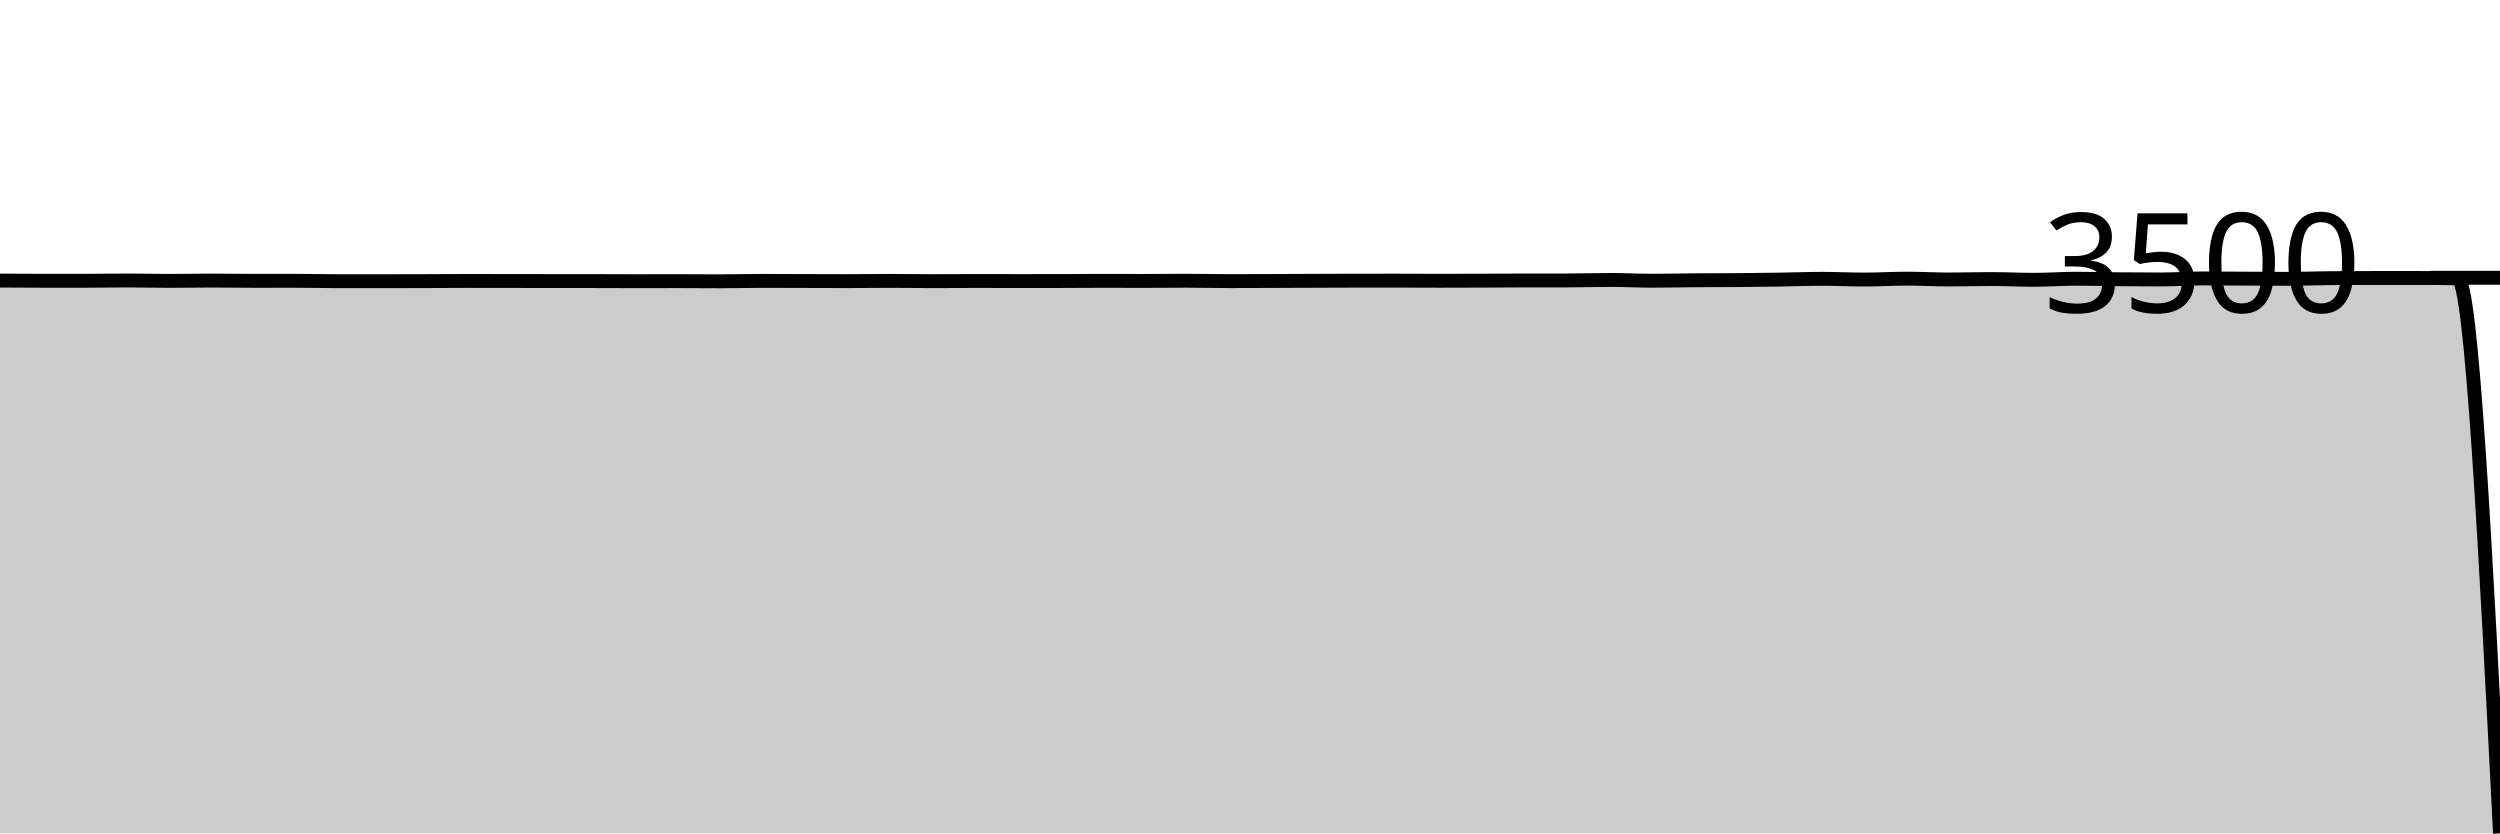
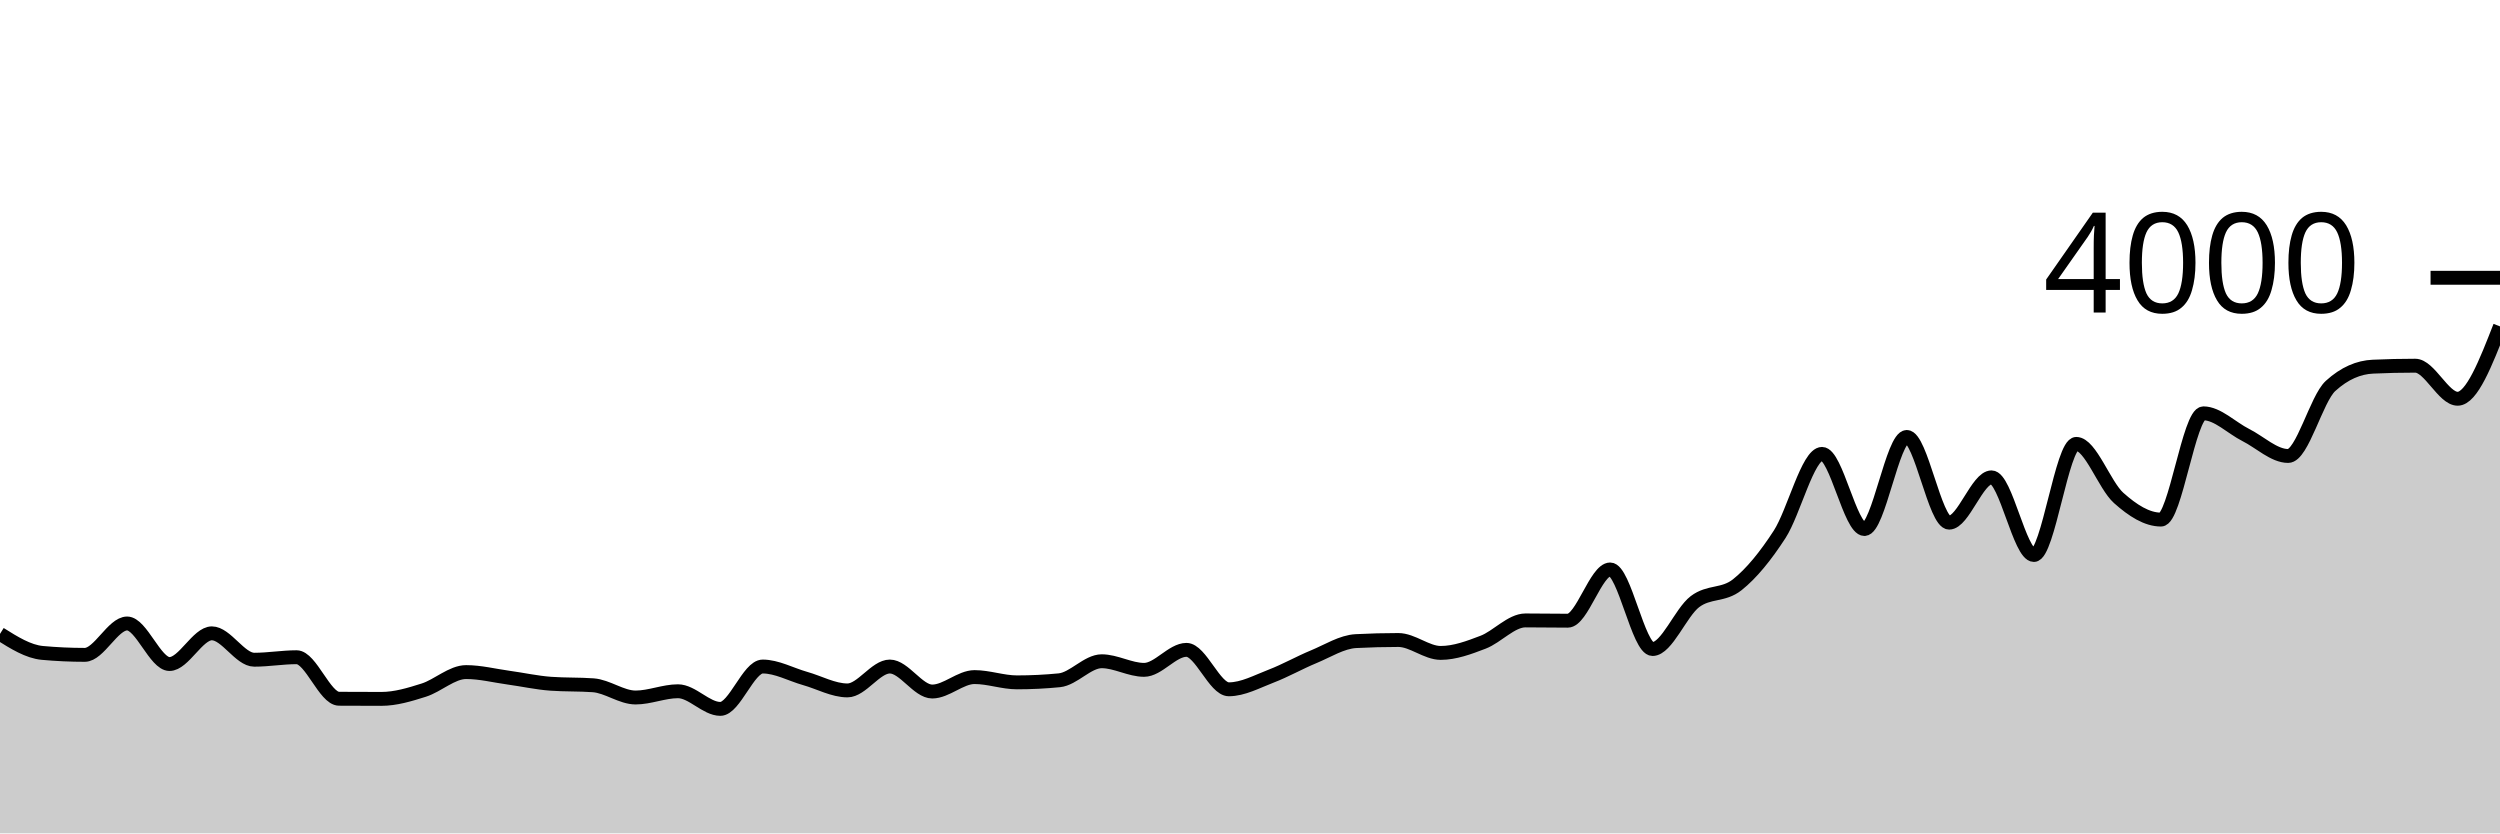
<svg xmlns="http://www.w3.org/2000/svg" viewBox="0 0 180 60">
  <g transform="translate(0,20)">
-     <path class="area" fill="rgba(0, 0, 0, 0.2)" d="M0,0.201C1.017,0.208,2.034,0.214,3.051,0.215C4.068,0.216,5.085,0.216,6.102,0.216C7.119,0.216,8.136,0.194,9.153,0.194C10.169,0.194,11.186,0.223,12.203,0.223C13.22,0.223,14.237,0.201,15.254,0.201C16.271,0.201,17.288,0.22,18.305,0.22C19.322,0.22,20.339,0.218,21.356,0.218C22.373,0.218,23.39,0.247,24.407,0.247C25.424,0.247,26.441,0.247,27.458,0.247C28.475,0.247,29.492,0.244,30.508,0.241C31.525,0.238,32.542,0.228,33.559,0.228C34.576,0.228,35.593,0.231,36.61,0.232C37.627,0.234,38.644,0.236,39.661,0.236C40.678,0.237,41.695,0.237,42.712,0.238C43.729,0.238,44.746,0.246,45.763,0.246C46.78,0.246,47.797,0.242,48.814,0.242C49.831,0.242,50.847,0.254,51.864,0.254C52.881,0.254,53.898,0.224,54.915,0.224C55.932,0.224,56.949,0.23,57.966,0.233C58.983,0.236,60,0.241,61.017,0.241C62.034,0.241,63.051,0.224,64.068,0.224C65.085,0.224,66.102,0.242,67.119,0.242C68.136,0.242,69.153,0.232,70.169,0.232C71.186,0.232,72.203,0.236,73.22,0.236C74.237,0.236,75.254,0.235,76.271,0.234C77.288,0.233,78.305,0.221,79.322,0.221C80.339,0.221,81.356,0.227,82.373,0.227C83.39,0.227,84.407,0.213,85.424,0.213C86.441,0.213,87.458,0.24,88.475,0.24C89.492,0.24,90.508,0.235,91.525,0.231C92.542,0.227,93.559,0.222,94.576,0.218C95.593,0.213,96.61,0.207,97.627,0.207C98.644,0.206,99.661,0.206,100.678,0.206C101.695,0.206,102.712,0.215,103.729,0.215C104.746,0.215,105.763,0.211,106.78,0.207C107.797,0.203,108.814,0.192,109.831,0.192C110.847,0.192,111.864,0.192,112.881,0.192C113.898,0.192,114.915,0.156,115.932,0.156C116.949,0.156,117.966,0.212,118.983,0.212C120,0.212,121.017,0.186,122.034,0.179C123.051,0.171,124.068,0.175,125.085,0.167C126.102,0.159,127.119,0.147,128.136,0.131C129.153,0.116,130.169,0.075,131.186,0.075C132.203,0.075,133.22,0.128,134.237,0.128C135.254,0.128,136.271,0.063,137.288,0.063C138.305,0.063,139.322,0.123,140.339,0.123C141.356,0.123,142.373,0.091,143.39,0.091C144.407,0.091,145.424,0.146,146.441,0.146C147.458,0.146,148.475,0.068,149.492,0.068C150.508,0.068,151.525,0.097,152.542,0.106C153.559,0.115,154.576,0.121,155.593,0.121C156.61,0.121,157.627,0.046,158.644,0.046C159.661,0.046,160.678,0.057,161.695,0.062C162.712,0.067,163.729,0.076,164.746,0.076C165.763,0.076,166.78,0.036,167.797,0.027C168.814,0.018,169.831,0.014,170.847,0.014C171.864,0.013,172.881,0.013,173.898,0.013C174.915,0.013,175.932,0.021,176.949,0.036C177.966,0.052,178.983,20.026,180,40L180,40C178.983,40,177.966,40,176.949,40C175.932,40,174.915,40,173.898,40C172.881,40,171.864,40,170.847,40C169.831,40,168.814,40,167.797,40C166.78,40,165.763,40,164.746,40C163.729,40,162.712,40,161.695,40C160.678,40,159.661,40,158.644,40C157.627,40,156.61,40,155.593,40C154.576,40,153.559,40,152.542,40C151.525,40,150.508,40,149.492,40C148.475,40,147.458,40,146.441,40C145.424,40,144.407,40,143.39,40C142.373,40,141.356,40,140.339,40C139.322,40,138.305,40,137.288,40C136.271,40,135.254,40,134.237,40C133.22,40,132.203,40,131.186,40C130.169,40,129.153,40,128.136,40C127.119,40,126.102,40,125.085,40C124.068,40,123.051,40,122.034,40C121.017,40,120,40,118.983,40C117.966,40,116.949,40,115.932,40C114.915,40,113.898,40,112.881,40C111.864,40,110.847,40,109.831,40C108.814,40,107.797,40,106.78,40C105.763,40,104.746,40,103.729,40C102.712,40,101.695,40,100.678,40C99.661,40,98.644,40,97.627,40C96.61,40,95.593,40,94.576,40C93.559,40,92.542,40,91.525,40C90.508,40,89.492,40,88.475,40C87.458,40,86.441,40,85.424,40C84.407,40,83.39,40,82.373,40C81.356,40,80.339,40,79.322,40C78.305,40,77.288,40,76.271,40C75.254,40,74.237,40,73.22,40C72.203,40,71.186,40,70.169,40C69.153,40,68.136,40,67.119,40C66.102,40,65.085,40,64.068,40C63.051,40,62.034,40,61.017,40C60,40,58.983,40,57.966,40C56.949,40,55.932,40,54.915,40C53.898,40,52.881,40,51.864,40C50.847,40,49.831,40,48.814,40C47.797,40,46.78,40,45.763,40C44.746,40,43.729,40,42.712,40C41.695,40,40.678,40,39.661,40C38.644,40,37.627,40,36.61,40C35.593,40,34.576,40,33.559,40C32.542,40,31.525,40,30.508,40C29.492,40,28.475,40,27.458,40C26.441,40,25.424,40,24.407,40C23.39,40,22.373,40,21.356,40C20.339,40,19.322,40,18.305,40C17.288,40,16.271,40,15.254,40C14.237,40,13.22,40,12.203,40C11.186,40,10.169,40,9.153,40C8.136,40,7.119,40,6.102,40C5.085,40,4.068,40,3.051,40C2.034,40,1.017,40,0,40Z" />
-     <path class="line" stroke="black" fill="none" d="M0,0.201C1.017,0.208,2.034,0.214,3.051,0.215C4.068,0.216,5.085,0.216,6.102,0.216C7.119,0.216,8.136,0.194,9.153,0.194C10.169,0.194,11.186,0.223,12.203,0.223C13.22,0.223,14.237,0.201,15.254,0.201C16.271,0.201,17.288,0.22,18.305,0.22C19.322,0.22,20.339,0.218,21.356,0.218C22.373,0.218,23.39,0.247,24.407,0.247C25.424,0.247,26.441,0.247,27.458,0.247C28.475,0.247,29.492,0.244,30.508,0.241C31.525,0.238,32.542,0.228,33.559,0.228C34.576,0.228,35.593,0.231,36.61,0.232C37.627,0.234,38.644,0.236,39.661,0.236C40.678,0.237,41.695,0.237,42.712,0.238C43.729,0.238,44.746,0.246,45.763,0.246C46.78,0.246,47.797,0.242,48.814,0.242C49.831,0.242,50.847,0.254,51.864,0.254C52.881,0.254,53.898,0.224,54.915,0.224C55.932,0.224,56.949,0.23,57.966,0.233C58.983,0.236,60,0.241,61.017,0.241C62.034,0.241,63.051,0.224,64.068,0.224C65.085,0.224,66.102,0.242,67.119,0.242C68.136,0.242,69.153,0.232,70.169,0.232C71.186,0.232,72.203,0.236,73.22,0.236C74.237,0.236,75.254,0.235,76.271,0.234C77.288,0.233,78.305,0.221,79.322,0.221C80.339,0.221,81.356,0.227,82.373,0.227C83.39,0.227,84.407,0.213,85.424,0.213C86.441,0.213,87.458,0.24,88.475,0.24C89.492,0.24,90.508,0.235,91.525,0.231C92.542,0.227,93.559,0.222,94.576,0.218C95.593,0.213,96.61,0.207,97.627,0.207C98.644,0.206,99.661,0.206,100.678,0.206C101.695,0.206,102.712,0.215,103.729,0.215C104.746,0.215,105.763,0.211,106.78,0.207C107.797,0.203,108.814,0.192,109.831,0.192C110.847,0.192,111.864,0.192,112.881,0.192C113.898,0.192,114.915,0.156,115.932,0.156C116.949,0.156,117.966,0.212,118.983,0.212C120,0.212,121.017,0.186,122.034,0.179C123.051,0.171,124.068,0.175,125.085,0.167C126.102,0.159,127.119,0.147,128.136,0.131C129.153,0.116,130.169,0.075,131.186,0.075C132.203,0.075,133.22,0.128,134.237,0.128C135.254,0.128,136.271,0.063,137.288,0.063C138.305,0.063,139.322,0.123,140.339,0.123C141.356,0.123,142.373,0.091,143.39,0.091C144.407,0.091,145.424,0.146,146.441,0.146C147.458,0.146,148.475,0.068,149.492,0.068C150.508,0.068,151.525,0.097,152.542,0.106C153.559,0.115,154.576,0.121,155.593,0.121C156.61,0.121,157.627,0.046,158.644,0.046C159.661,0.046,160.678,0.057,161.695,0.062C162.712,0.067,163.729,0.076,164.746,0.076C165.763,0.076,166.78,0.036,167.797,0.027C168.814,0.018,169.831,0.014,170.847,0.014C171.864,0.013,172.881,0.013,173.898,0.013C174.915,0.013,175.932,0.021,176.949,0.036C177.966,0.052,178.983,20.026,180,40" />
+     <path class="area" fill="rgba(0, 0, 0, 0.2)" d="M0,25.64C1.017,26.278,2.034,26.917,3.051,27.01C4.068,27.103,5.085,27.15,6.102,27.15C7.119,27.15,8.136,24.89,9.153,24.89C10.169,24.89,11.186,27.81,12.203,27.81C13.22,27.81,14.237,25.6,15.254,25.6C16.271,25.6,17.288,27.5,18.305,27.5C19.322,27.5,20.339,27.32,21.356,27.32C22.373,27.32,23.39,30.303,24.407,30.31C25.424,30.317,26.441,30.32,27.458,30.32C28.475,30.32,29.492,30.012,30.508,29.69C31.525,29.368,32.542,28.39,33.559,28.39C34.576,28.39,35.593,28.65,36.61,28.79C37.627,28.93,38.644,29.157,39.661,29.23C40.678,29.303,41.695,29.267,42.712,29.34C43.729,29.413,44.746,30.22,45.763,30.22C46.78,30.22,47.797,29.77,48.814,29.77C49.831,29.77,50.847,31.04,51.864,31.04C52.881,31.04,53.898,27.99,54.915,27.99C55.932,27.99,56.949,28.563,57.966,28.85C58.983,29.137,60,29.71,61.017,29.71C62.034,29.71,63.051,27.99,64.068,27.99C65.085,27.99,66.102,29.79,67.119,29.79C68.136,29.79,69.153,28.75,70.169,28.75C71.186,28.75,72.203,29.13,73.22,29.13C74.237,29.13,75.254,29.08,76.271,28.98C77.288,28.88,78.305,27.61,79.322,27.61C80.339,27.61,81.356,28.23,82.373,28.23C83.39,28.23,84.407,26.79,85.424,26.79C86.441,26.79,87.458,29.63,88.475,29.63C89.492,29.63,90.508,29.07,91.525,28.68C92.542,28.29,93.559,27.71,94.576,27.29C95.593,26.87,96.61,26.213,97.627,26.16C98.644,26.107,99.661,26.08,100.678,26.08C101.695,26.08,102.712,27.01,103.729,27.01C104.746,27.01,105.763,26.63,106.78,26.24C107.797,25.85,108.814,24.67,109.831,24.67C110.847,24.67,111.864,24.69,112.881,24.69C113.898,24.69,114.915,21,115.932,21C116.949,21,117.966,26.73,118.983,26.73C120,26.73,121.017,24.092,122.034,23.32C123.051,22.548,124.068,22.908,125.085,22.1C126.102,21.292,127.119,20.04,128.136,18.47C129.153,16.9,130.169,12.68,131.186,12.68C132.203,12.68,133.22,18.09,134.237,18.09C135.254,18.09,136.271,11.46,137.288,11.46C138.305,11.46,139.322,17.63,140.339,17.63C141.356,17.63,142.373,14.37,143.39,14.37C144.407,14.37,145.424,19.96,146.441,19.96C147.458,19.96,148.475,11.96,149.492,11.96C150.508,11.96,151.525,14.942,152.542,15.85C153.559,16.758,154.576,17.41,155.593,17.41C156.61,17.41,157.627,9.76,158.644,9.76C159.661,9.76,160.678,10.808,161.695,11.32C162.712,11.832,163.729,12.83,164.746,12.83C165.763,12.83,166.78,8.717,167.797,7.79C168.814,6.863,169.831,6.447,170.847,6.4C171.864,6.353,172.881,6.33,173.898,6.33C174.915,6.33,175.932,8.71,176.949,8.71C177.966,8.71,178.983,6.105,180,3.5L180,40C178.983,40,177.966,40,176.949,40C175.932,40,174.915,40,173.898,40C172.881,40,171.864,40,170.847,40C169.831,40,168.814,40,167.797,40C166.78,40,165.763,40,164.746,40C163.729,40,162.712,40,161.695,40C160.678,40,159.661,40,158.644,40C157.627,40,156.61,40,155.593,40C154.576,40,153.559,40,152.542,40C151.525,40,150.508,40,149.492,40C148.475,40,147.458,40,146.441,40C145.424,40,144.407,40,143.39,40C142.373,40,141.356,40,140.339,40C139.322,40,138.305,40,137.288,40C136.271,40,135.254,40,134.237,40C133.22,40,132.203,40,131.186,40C130.169,40,129.153,40,128.136,40C127.119,40,126.102,40,125.085,40C124.068,40,123.051,40,122.034,40C121.017,40,120,40,118.983,40C117.966,40,116.949,40,115.932,40C114.915,40,113.898,40,112.881,40C111.864,40,110.847,40,109.831,40C108.814,40,107.797,40,106.78,40C105.763,40,104.746,40,103.729,40C102.712,40,101.695,40,100.678,40C99.661,40,98.644,40,97.627,40C96.61,40,95.593,40,94.576,40C93.559,40,92.542,40,91.525,40C90.508,40,89.492,40,88.475,40C87.458,40,86.441,40,85.424,40C84.407,40,83.39,40,82.373,40C81.356,40,80.339,40,79.322,40C78.305,40,77.288,40,76.271,40C75.254,40,74.237,40,73.22,40C72.203,40,71.186,40,70.169,40C69.153,40,68.136,40,67.119,40C66.102,40,65.085,40,64.068,40C63.051,40,62.034,40,61.017,40C60,40,58.983,40,57.966,40C56.949,40,55.932,40,54.915,40C53.898,40,52.881,40,51.864,40C50.847,40,49.831,40,48.814,40C47.797,40,46.78,40,45.763,40C44.746,40,43.729,40,42.712,40C41.695,40,40.678,40,39.661,40C38.644,40,37.627,40,36.61,40C35.593,40,34.576,40,33.559,40C32.542,40,31.525,40,30.508,40C29.492,40,28.475,40,27.458,40C26.441,40,25.424,40,24.407,40C23.39,40,22.373,40,21.356,40C20.339,40,19.322,40,18.305,40C17.288,40,16.271,40,15.254,40C14.237,40,13.22,40,12.203,40C11.186,40,10.169,40,9.153,40C8.136,40,7.119,40,6.102,40C5.085,40,4.068,40,3.051,40C2.034,40,1.017,40,0,40Z" />
+     <path class="line" stroke="black" fill="none" d="M0,25.64C1.017,26.278,2.034,26.917,3.051,27.01C4.068,27.103,5.085,27.15,6.102,27.15C7.119,27.15,8.136,24.89,9.153,24.89C10.169,24.89,11.186,27.81,12.203,27.81C13.22,27.81,14.237,25.6,15.254,25.6C16.271,25.6,17.288,27.5,18.305,27.5C19.322,27.5,20.339,27.32,21.356,27.32C22.373,27.32,23.39,30.303,24.407,30.31C25.424,30.317,26.441,30.32,27.458,30.32C28.475,30.32,29.492,30.012,30.508,29.69C31.525,29.368,32.542,28.39,33.559,28.39C34.576,28.39,35.593,28.65,36.61,28.79C37.627,28.93,38.644,29.157,39.661,29.23C40.678,29.303,41.695,29.267,42.712,29.34C43.729,29.413,44.746,30.22,45.763,30.22C46.78,30.22,47.797,29.77,48.814,29.77C49.831,29.77,50.847,31.04,51.864,31.04C52.881,31.04,53.898,27.99,54.915,27.99C55.932,27.99,56.949,28.563,57.966,28.85C58.983,29.137,60,29.71,61.017,29.71C62.034,29.71,63.051,27.99,64.068,27.99C65.085,27.99,66.102,29.79,67.119,29.79C68.136,29.79,69.153,28.75,70.169,28.75C71.186,28.75,72.203,29.13,73.22,29.13C74.237,29.13,75.254,29.08,76.271,28.98C77.288,28.88,78.305,27.61,79.322,27.61C80.339,27.61,81.356,28.23,82.373,28.23C83.39,28.23,84.407,26.79,85.424,26.79C86.441,26.79,87.458,29.63,88.475,29.63C89.492,29.63,90.508,29.07,91.525,28.68C92.542,28.29,93.559,27.71,94.576,27.29C95.593,26.87,96.61,26.213,97.627,26.16C98.644,26.107,99.661,26.08,100.678,26.08C101.695,26.08,102.712,27.01,103.729,27.01C104.746,27.01,105.763,26.63,106.78,26.24C107.797,25.85,108.814,24.67,109.831,24.67C110.847,24.67,111.864,24.69,112.881,24.69C113.898,24.69,114.915,21,115.932,21C116.949,21,117.966,26.73,118.983,26.73C120,26.73,121.017,24.092,122.034,23.32C123.051,22.548,124.068,22.908,125.085,22.1C126.102,21.292,127.119,20.04,128.136,18.47C129.153,16.9,130.169,12.68,131.186,12.68C132.203,12.68,133.22,18.09,134.237,18.09C135.254,18.09,136.271,11.46,137.288,11.46C138.305,11.46,139.322,17.63,140.339,17.63C141.356,17.63,142.373,14.37,143.39,14.37C144.407,14.37,145.424,19.96,146.441,19.96C147.458,19.96,148.475,11.96,149.492,11.96C150.508,11.96,151.525,14.942,152.542,15.85C153.559,16.758,154.576,17.41,155.593,17.41C156.61,17.41,157.627,9.76,158.644,9.76C159.661,9.76,160.678,10.808,161.695,11.32C162.712,11.832,163.729,12.83,164.746,12.83C165.763,12.83,166.78,8.717,167.797,7.79C168.814,6.863,169.831,6.447,170.847,6.4C171.864,6.353,172.881,6.33,173.898,6.33C174.915,6.33,175.932,8.71,176.949,8.71C177.966,8.71,178.983,6.105,180,3.5" />
    <path class="axis-ceiling" stroke-width="1" stroke="black" fill="none" d="M175,0L180,0" />
-     <text class="axis-ceiling-label" font-family="sans-serif" text-anchor="end" font-size="10px" x="170" y="2.5">3500</text>
+     <text class="axis-ceiling-label" font-family="sans-serif" text-anchor="end" font-size="10px" x="170" y="2.5">4000</text>
  </g>
</svg>
